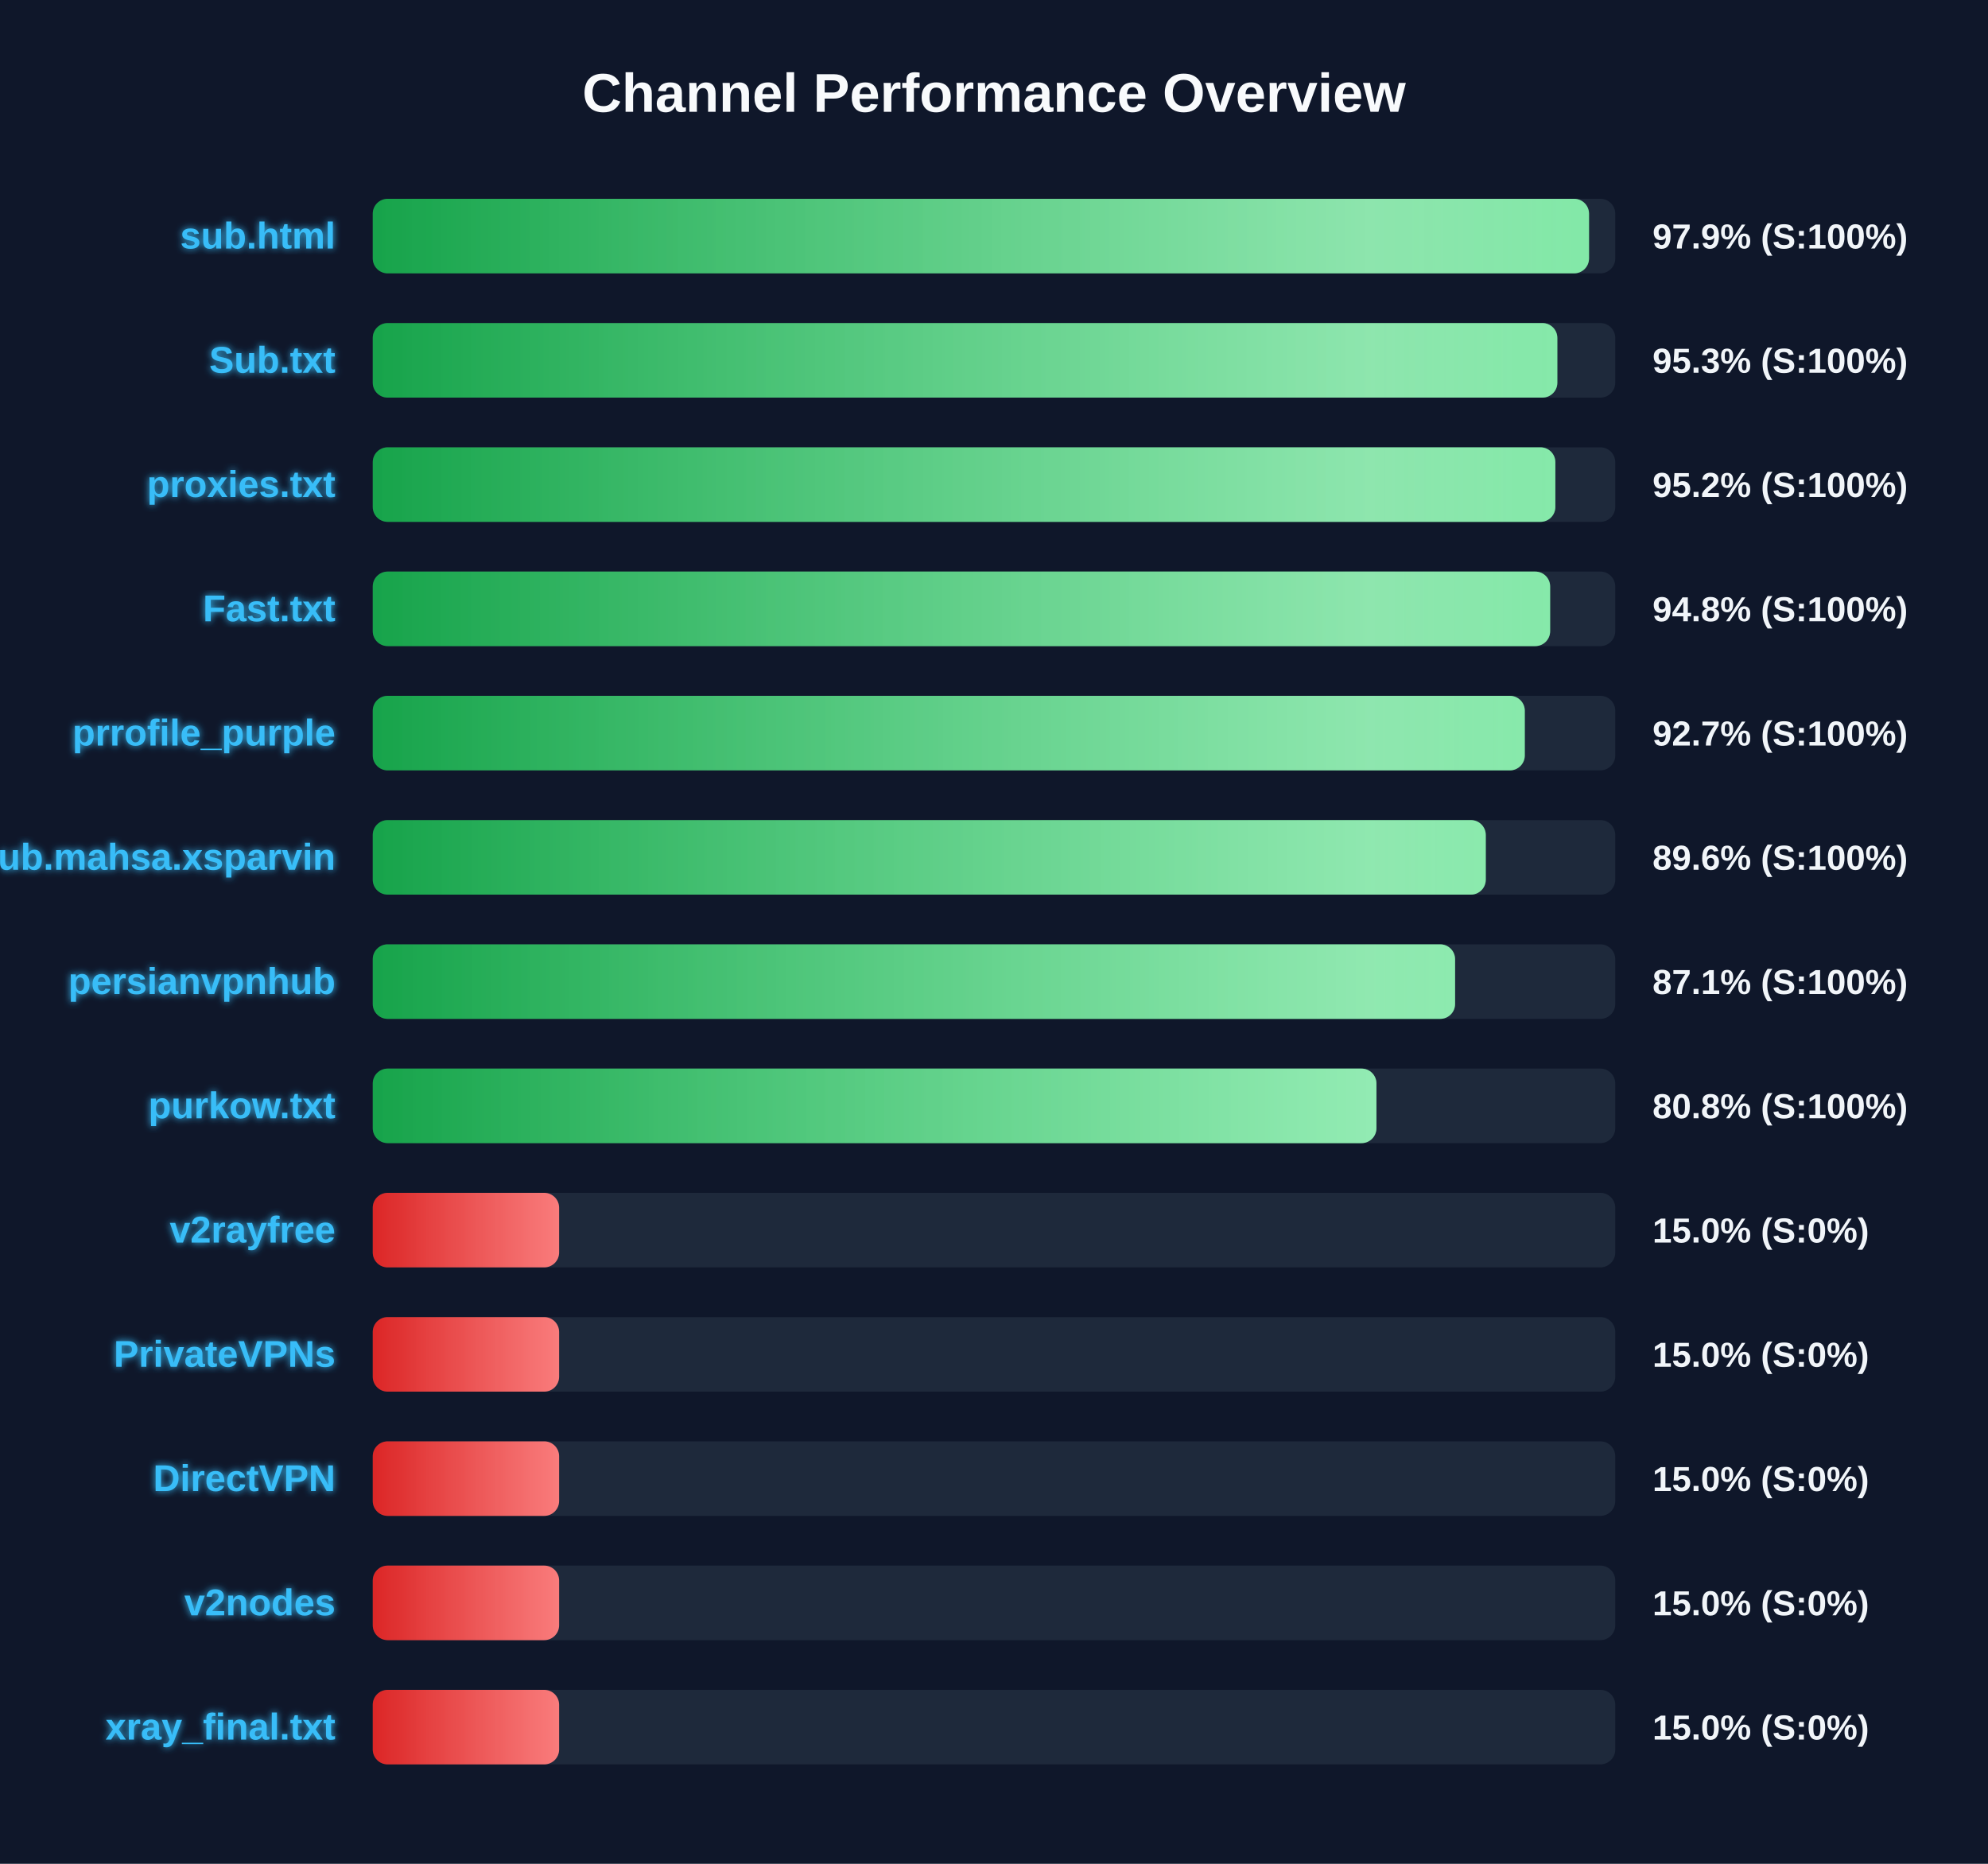
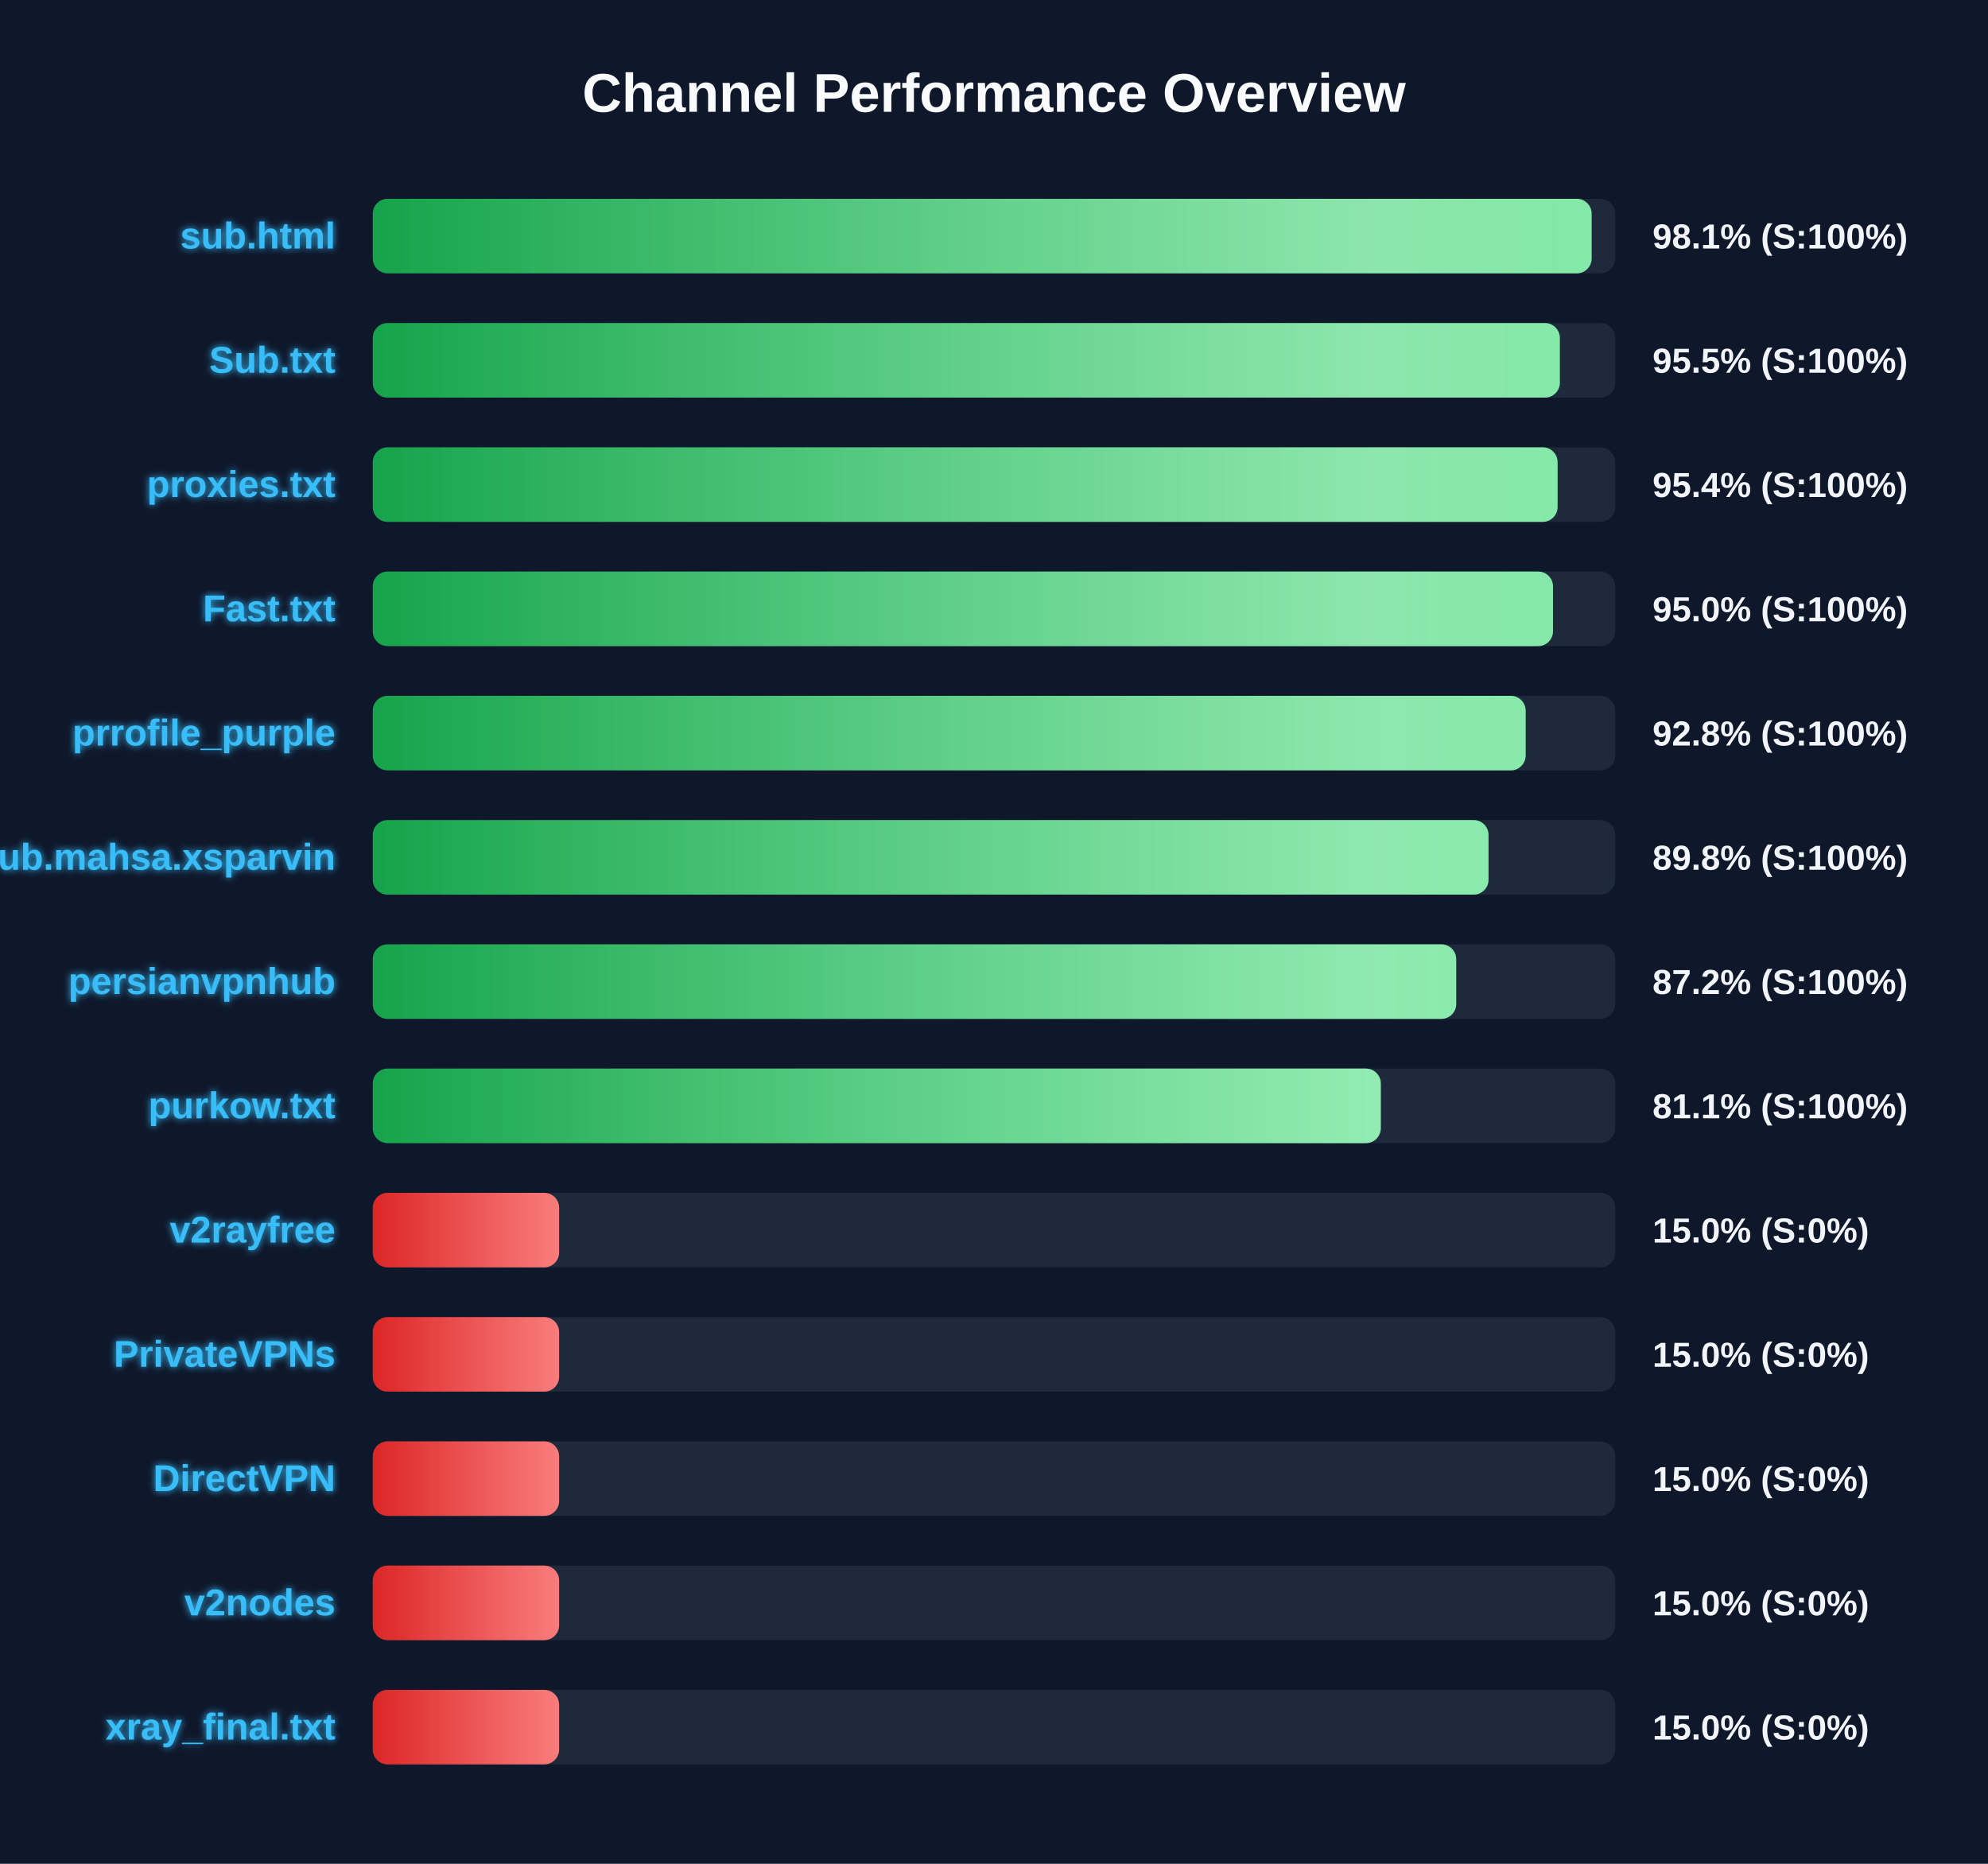
<svg xmlns="http://www.w3.org/2000/svg" width="800" height="750" version="1.1">
  <defs>
    <linearGradient id="grad-green" x1="0%" y1="0%" x2="100%" y2="0%">
      <stop offset="0%" stop-color="#16a34a" />
      <stop offset="100%" stop-color="#4ade80" />
    </linearGradient>
    <linearGradient id="grad-yellow" x1="0%" y1="0%" x2="100%" y2="0%">
      <stop offset="0%" stop-color="#ca8a04" />
      <stop offset="100%" stop-color="#fde047" />
    </linearGradient>
    <linearGradient id="grad-red" x1="0%" y1="0%" x2="100%" y2="0%">
      <stop offset="0%" stop-color="#dc2626" />
      <stop offset="100%" stop-color="#f87171" />
    </linearGradient>
    <linearGradient id="shimmer" x1="0%" y1="0%" x2="100%" y2="0%">
      <stop offset="0%" stop-color="rgba(255,255,255,0)" />
      <stop offset="50%" stop-color="rgba(255,255,255,0.4)" />
      <stop offset="100%" stop-color="rgba(255,255,255,0)" />
    </linearGradient>
    <filter id="glow" x="-20%" y="-20%" width="140%" height="140%">
      <feGaussianBlur stdDeviation="1.5" result="blur" />
      <feComposite in="SourceGraphic" in2="blur" operator="over" />
    </filter>
  </defs>
  <style>
        .bg-rect { fill: #0f172a; }
        .title { font: bold 22px 'Segoe UI', Arial, sans-serif; fill: #f8fafc; }
        .row { font: bold 15px 'Segoe UI', Arial, sans-serif; fill: #38bdf8; filter: url(#glow); }
        .score { font: bold 14px 'Segoe UI', Arial, sans-serif; fill: #f1f5f9; }
        @keyframes shimmer-anim {
            0% { transform: translateX(-100%); }
            100% { transform: translateX(200%); }
        }
        .shimmer-rect {
            animation: shimmer-anim 2.5s infinite linear;
        }
    </style>
  <rect width="100%" height="100%" class="bg-rect" />
  <text x="400" y="45" text-anchor="middle" class="title">Channel Performance Overview</text>
  <rect x="150" y="80" width="500" height="30" fill="#1e293b" rx="6" />
  <clipPath id="clip-0">
-     <rect x="150" y="80" width="489.45" height="30" rx="6" />
+     <rect x="150" y="80" width="490.5" height="30" rx="6" />
  </clipPath>
-   <rect x="150" y="80" width="489.45" height="30" fill="url(#grad-green)" rx="6" />
+   <rect x="150" y="80" width="490.5" height="30" fill="url(#grad-green)" rx="6" />
  <g clip-path="url(#clip-0)">
    <rect x="150" y="80" width="100%" height="30" fill="url(#shimmer)" class="shimmer-rect" />
  </g>
  <text x="135" y="100" text-anchor="end" class="row">sub.html</text>
-   <text x="665" y="100" text-anchor="start" class="score">97.9% (S:100%)</text>
+   <text x="665" y="100" text-anchor="start" class="score">98.1% (S:100%)</text>
  <rect x="150" y="130" width="500" height="30" fill="#1e293b" rx="6" />
  <clipPath id="clip-1">
-     <rect x="150" y="130" width="476.7" height="30" rx="6" />
+     <rect x="150" y="130" width="477.7" height="30" rx="6" />
  </clipPath>
-   <rect x="150" y="130" width="476.7" height="30" fill="url(#grad-green)" rx="6" />
+   <rect x="150" y="130" width="477.7" height="30" fill="url(#grad-green)" rx="6" />
  <g clip-path="url(#clip-1)">
    <rect x="150" y="130" width="100%" height="30" fill="url(#shimmer)" class="shimmer-rect" />
  </g>
  <text x="135" y="150" text-anchor="end" class="row">Sub.txt</text>
-   <text x="665" y="150" text-anchor="start" class="score">95.3% (S:100%)</text>
+   <text x="665" y="150" text-anchor="start" class="score">95.5% (S:100%)</text>
  <rect x="150" y="180" width="500" height="30" fill="#1e293b" rx="6" />
  <clipPath id="clip-2">
-     <rect x="150" y="180" width="475.9" height="30" rx="6" />
+     <rect x="150" y="180" width="476.8" height="30" rx="6" />
  </clipPath>
-   <rect x="150" y="180" width="475.9" height="30" fill="url(#grad-green)" rx="6" />
+   <rect x="150" y="180" width="476.8" height="30" fill="url(#grad-green)" rx="6" />
  <g clip-path="url(#clip-2)">
    <rect x="150" y="180" width="100%" height="30" fill="url(#shimmer)" class="shimmer-rect" />
  </g>
  <text x="135" y="200" text-anchor="end" class="row">proxies.txt</text>
-   <text x="665" y="200" text-anchor="start" class="score">95.2% (S:100%)</text>
+   <text x="665" y="200" text-anchor="start" class="score">95.4% (S:100%)</text>
  <rect x="150" y="230" width="500" height="30" fill="#1e293b" rx="6" />
  <clipPath id="clip-3">
-     <rect x="150" y="230" width="473.8" height="30" rx="6" />
+     <rect x="150" y="230" width="474.95" height="30" rx="6" />
  </clipPath>
-   <rect x="150" y="230" width="473.8" height="30" fill="url(#grad-green)" rx="6" />
+   <rect x="150" y="230" width="474.95" height="30" fill="url(#grad-green)" rx="6" />
  <g clip-path="url(#clip-3)">
    <rect x="150" y="230" width="100%" height="30" fill="url(#shimmer)" class="shimmer-rect" />
  </g>
  <text x="135" y="250" text-anchor="end" class="row">Fast.txt</text>
-   <text x="665" y="250" text-anchor="start" class="score">94.8% (S:100%)</text>
+   <text x="665" y="250" text-anchor="start" class="score">95.0% (S:100%)</text>
  <rect x="150" y="280" width="500" height="30" fill="#1e293b" rx="6" />
  <clipPath id="clip-4">
-     <rect x="150" y="280" width="463.6" height="30" rx="6" />
+     <rect x="150" y="280" width="463.95" height="30" rx="6" />
  </clipPath>
-   <rect x="150" y="280" width="463.6" height="30" fill="url(#grad-green)" rx="6" />
+   <rect x="150" y="280" width="463.95" height="30" fill="url(#grad-green)" rx="6" />
  <g clip-path="url(#clip-4)">
    <rect x="150" y="280" width="100%" height="30" fill="url(#shimmer)" class="shimmer-rect" />
  </g>
  <text x="135" y="300" text-anchor="end" class="row">prrofile_purple</text>
-   <text x="665" y="300" text-anchor="start" class="score">92.7% (S:100%)</text>
+   <text x="665" y="300" text-anchor="start" class="score">92.8% (S:100%)</text>
  <rect x="150" y="330" width="500" height="30" fill="#1e293b" rx="6" />
  <clipPath id="clip-5">
-     <rect x="150" y="330" width="447.9" height="30" rx="6" />
+     <rect x="150" y="330" width="449.0" height="30" rx="6" />
  </clipPath>
-   <rect x="150" y="330" width="447.9" height="30" fill="url(#grad-green)" rx="6" />
+   <rect x="150" y="330" width="449.0" height="30" fill="url(#grad-green)" rx="6" />
  <g clip-path="url(#clip-5)">
    <rect x="150" y="330" width="100%" height="30" fill="url(#shimmer)" class="shimmer-rect" />
  </g>
  <text x="135" y="350" text-anchor="end" class="row">Sub.mahsa.xsparvin</text>
-   <text x="665" y="350" text-anchor="start" class="score">89.6% (S:100%)</text>
+   <text x="665" y="350" text-anchor="start" class="score">89.8% (S:100%)</text>
  <rect x="150" y="380" width="500" height="30" fill="#1e293b" rx="6" />
  <clipPath id="clip-6">
-     <rect x="150" y="380" width="435.55" height="30" rx="6" />
+     <rect x="150" y="380" width="436.0" height="30" rx="6" />
  </clipPath>
-   <rect x="150" y="380" width="435.55" height="30" fill="url(#grad-green)" rx="6" />
+   <rect x="150" y="380" width="436.0" height="30" fill="url(#grad-green)" rx="6" />
  <g clip-path="url(#clip-6)">
    <rect x="150" y="380" width="100%" height="30" fill="url(#shimmer)" class="shimmer-rect" />
  </g>
  <text x="135" y="400" text-anchor="end" class="row">persianvpnhub</text>
-   <text x="665" y="400" text-anchor="start" class="score">87.1% (S:100%)</text>
+   <text x="665" y="400" text-anchor="start" class="score">87.2% (S:100%)</text>
  <rect x="150" y="430" width="500" height="30" fill="#1e293b" rx="6" />
  <clipPath id="clip-7">
-     <rect x="150" y="430" width="403.9" height="30" rx="6" />
+     <rect x="150" y="430" width="405.65" height="30" rx="6" />
  </clipPath>
-   <rect x="150" y="430" width="403.9" height="30" fill="url(#grad-green)" rx="6" />
+   <rect x="150" y="430" width="405.65" height="30" fill="url(#grad-green)" rx="6" />
  <g clip-path="url(#clip-7)">
    <rect x="150" y="430" width="100%" height="30" fill="url(#shimmer)" class="shimmer-rect" />
  </g>
  <text x="135" y="450" text-anchor="end" class="row">purkow.txt</text>
-   <text x="665" y="450" text-anchor="start" class="score">80.8% (S:100%)</text>
+   <text x="665" y="450" text-anchor="start" class="score">81.1% (S:100%)</text>
  <rect x="150" y="480" width="500" height="30" fill="#1e293b" rx="6" />
  <clipPath id="clip-8">
    <rect x="150" y="480" width="75.0" height="30" rx="6" />
  </clipPath>
  <rect x="150" y="480" width="75.0" height="30" fill="url(#grad-red)" rx="6" />
  <g clip-path="url(#clip-8)">
    <rect x="150" y="480" width="100%" height="30" fill="url(#shimmer)" class="shimmer-rect" />
  </g>
  <text x="135" y="500" text-anchor="end" class="row">v2rayfree</text>
  <text x="665" y="500" text-anchor="start" class="score">15.0% (S:0%)</text>
  <rect x="150" y="530" width="500" height="30" fill="#1e293b" rx="6" />
  <clipPath id="clip-9">
    <rect x="150" y="530" width="75.0" height="30" rx="6" />
  </clipPath>
  <rect x="150" y="530" width="75.0" height="30" fill="url(#grad-red)" rx="6" />
  <g clip-path="url(#clip-9)">
    <rect x="150" y="530" width="100%" height="30" fill="url(#shimmer)" class="shimmer-rect" />
  </g>
  <text x="135" y="550" text-anchor="end" class="row">PrivateVPNs</text>
  <text x="665" y="550" text-anchor="start" class="score">15.0% (S:0%)</text>
  <rect x="150" y="580" width="500" height="30" fill="#1e293b" rx="6" />
  <clipPath id="clip-10">
    <rect x="150" y="580" width="75.0" height="30" rx="6" />
  </clipPath>
  <rect x="150" y="580" width="75.0" height="30" fill="url(#grad-red)" rx="6" />
  <g clip-path="url(#clip-10)">
    <rect x="150" y="580" width="100%" height="30" fill="url(#shimmer)" class="shimmer-rect" />
  </g>
  <text x="135" y="600" text-anchor="end" class="row">DirectVPN</text>
  <text x="665" y="600" text-anchor="start" class="score">15.0% (S:0%)</text>
  <rect x="150" y="630" width="500" height="30" fill="#1e293b" rx="6" />
  <clipPath id="clip-11">
    <rect x="150" y="630" width="75.0" height="30" rx="6" />
  </clipPath>
  <rect x="150" y="630" width="75.0" height="30" fill="url(#grad-red)" rx="6" />
  <g clip-path="url(#clip-11)">
    <rect x="150" y="630" width="100%" height="30" fill="url(#shimmer)" class="shimmer-rect" />
  </g>
  <text x="135" y="650" text-anchor="end" class="row">v2nodes</text>
  <text x="665" y="650" text-anchor="start" class="score">15.0% (S:0%)</text>
  <rect x="150" y="680" width="500" height="30" fill="#1e293b" rx="6" />
  <clipPath id="clip-12">
    <rect x="150" y="680" width="75.0" height="30" rx="6" />
  </clipPath>
  <rect x="150" y="680" width="75.0" height="30" fill="url(#grad-red)" rx="6" />
  <g clip-path="url(#clip-12)">
    <rect x="150" y="680" width="100%" height="30" fill="url(#shimmer)" class="shimmer-rect" />
  </g>
  <text x="135" y="700" text-anchor="end" class="row">xray_final.txt</text>
  <text x="665" y="700" text-anchor="start" class="score">15.0% (S:0%)</text>
</svg>
